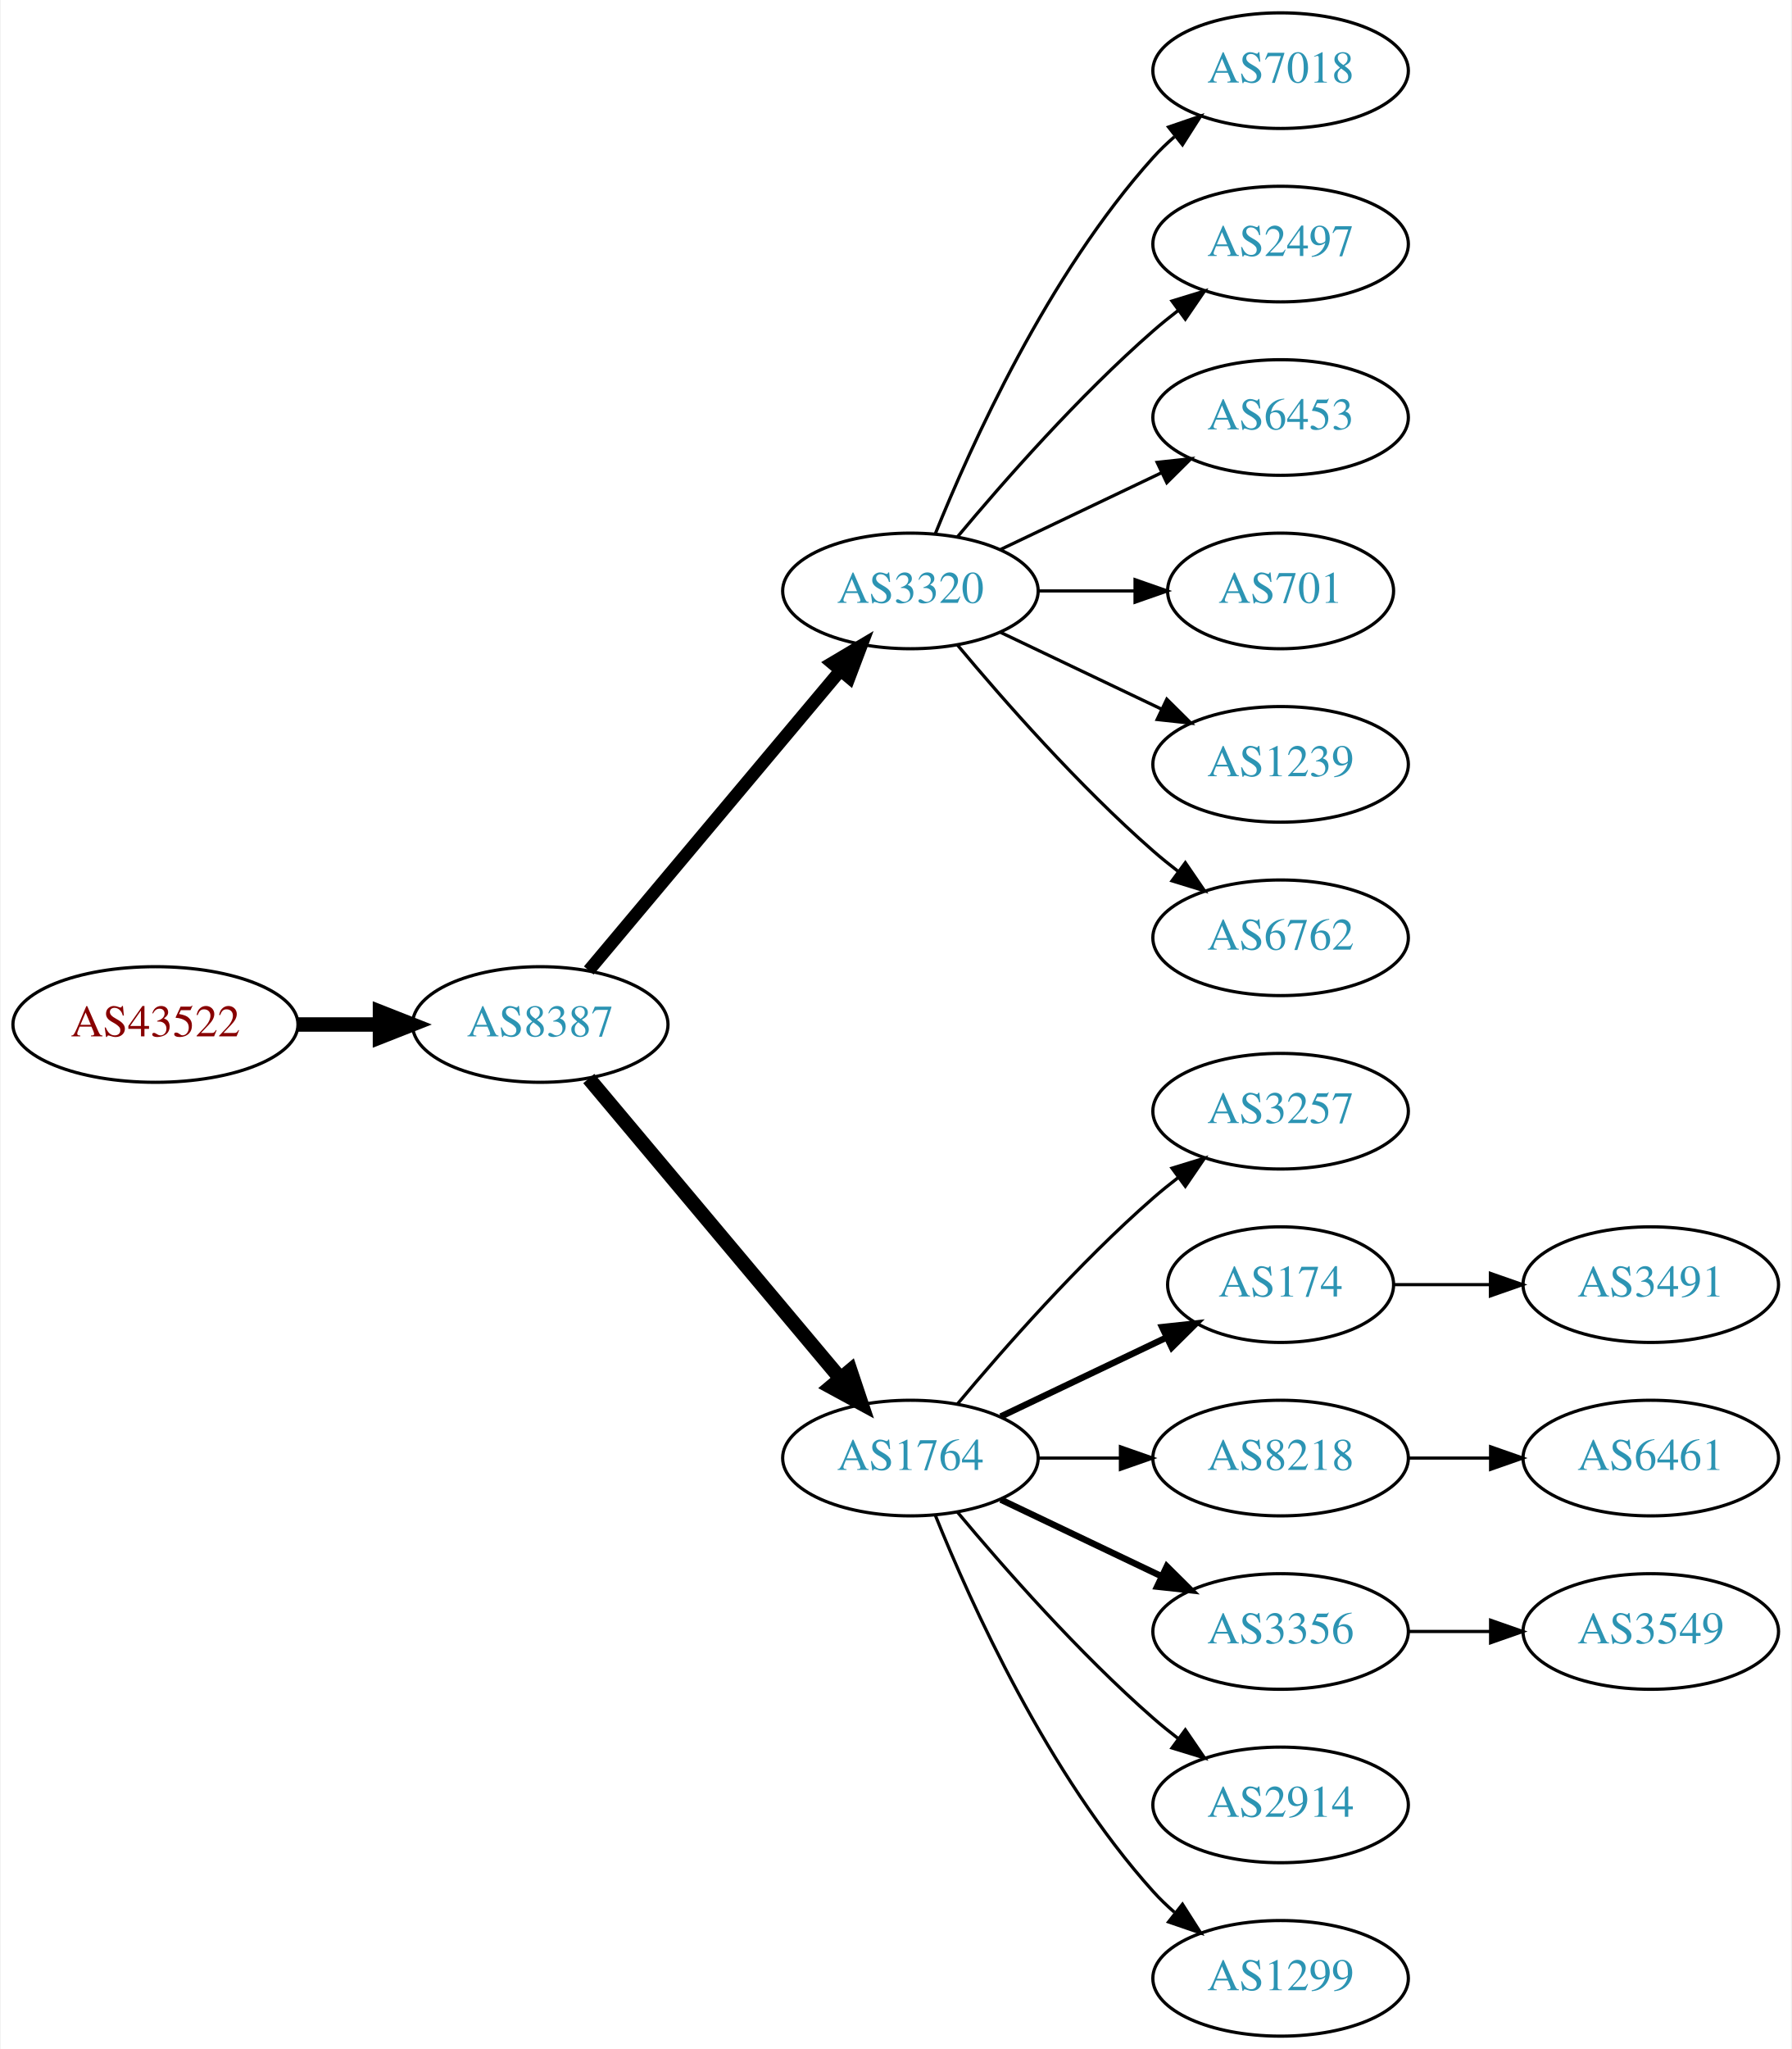
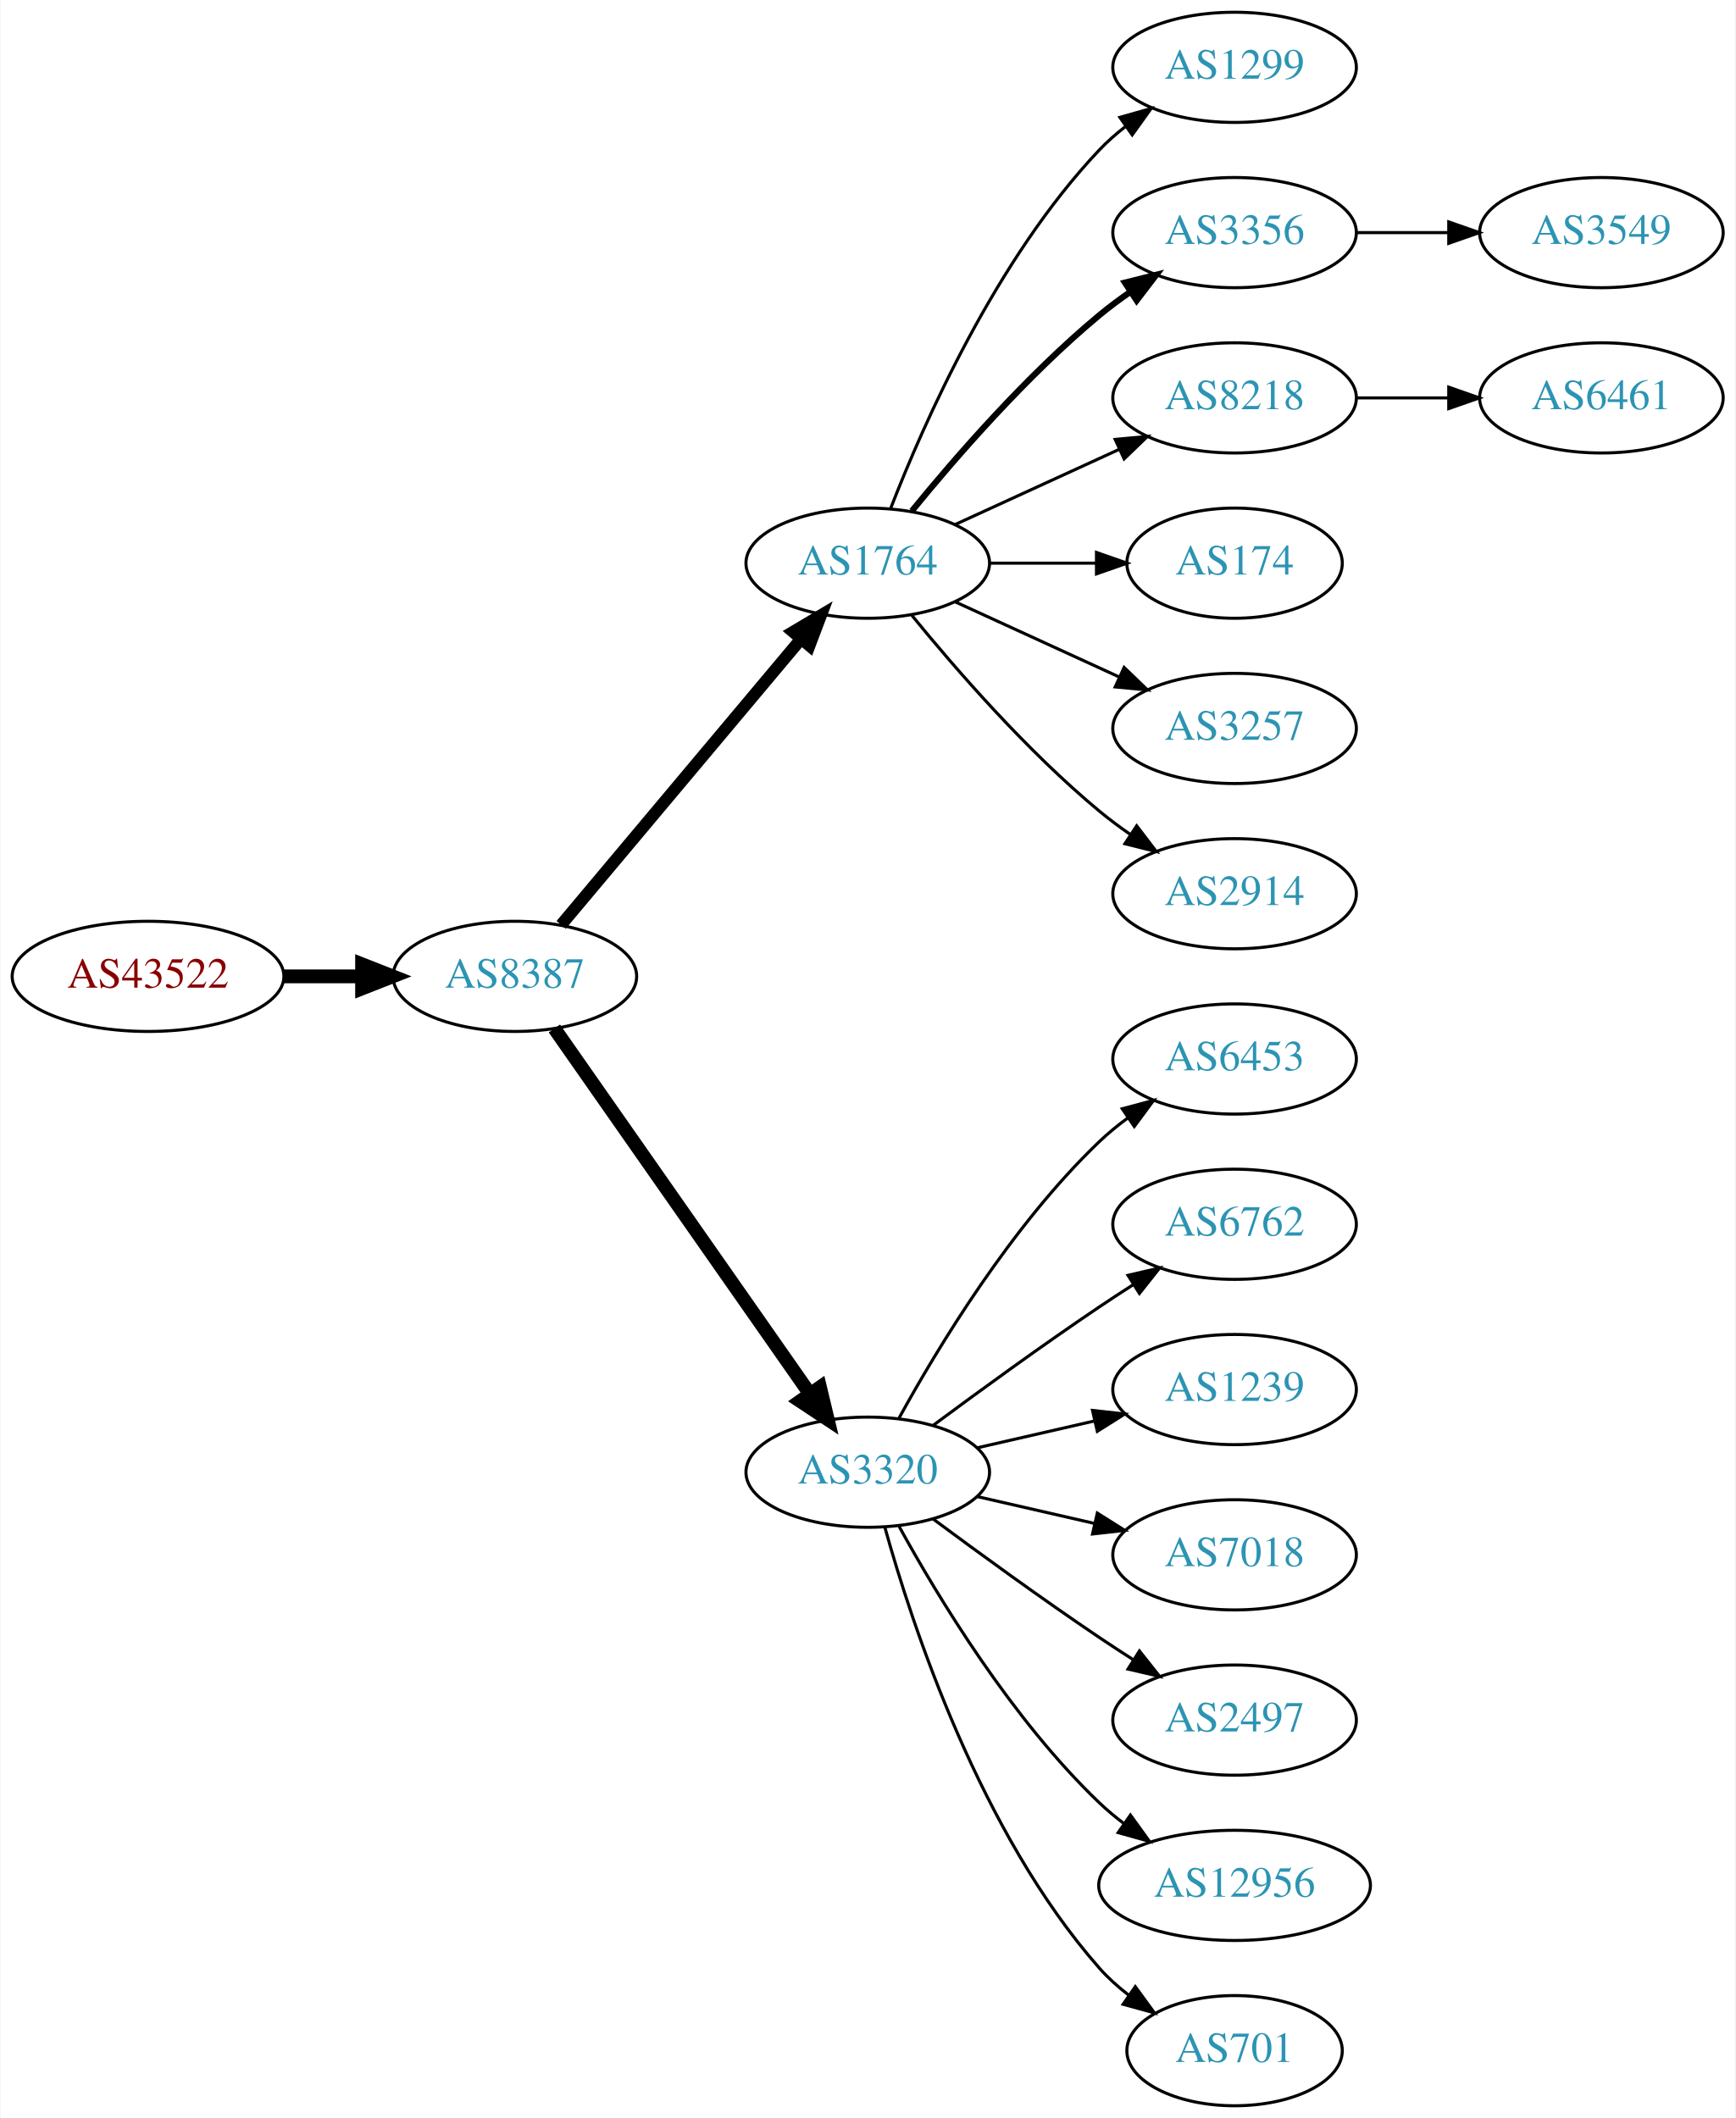
- <svg xmlns="http://www.w3.org/2000/svg" xmlns:xlink="http://www.w3.org/1999/xlink" width="558pt" height="638pt" viewBox="0.00 0.00 557.56 638.00">
-   <g id="graph0" class="graph" transform="scale(1 1) rotate(0) translate(4 634)">
-     <polygon fill="white" stroke="none" points="-4,4 -4,-634 553.564,-634 553.564,4 -4,4" />
+ <svg xmlns="http://www.w3.org/2000/svg" xmlns:xlink="http://www.w3.org/1999/xlink" width="567pt" height="692pt" viewBox="0.00 0.00 566.66 692.00">
+   <g id="graph0" class="graph" transform="scale(1 1) rotate(0) translate(4 688)">
+     <polygon fill="white" stroke="none" points="-4,4 -4,-688 562.663,-688 562.663,4 -4,4" />
    <g id="node1" class="node">
      <g id="a_node1">
        <a xlink:href="/asn/43522" xlink:title="AS43522 ~ AWSG-AT-AS [AT]">
-           <ellipse fill="#ffffff" stroke="black" cx="44.196" cy="-315" rx="44.393" ry="18" />
-           <text text-anchor="middle" x="44.196" y="-311.3" font-family="Times,serif" font-size="14.00" fill="#880000">AS43522</text>
+           <ellipse fill="#ffffff" stroke="black" cx="44.196" cy="-369" rx="44.393" ry="18" />
+           <text text-anchor="middle" x="44.196" y="-365.3" font-family="Times,serif" font-size="14.00" fill="#880000">AS43522</text>
        </a>
      </g>
    </g>
    <g id="node2" class="node">
      <g id="a_node2">
        <a xlink:href="/asn/8387" xlink:title="AS8387 ~ Rennweg 97-99 [AT]">
-           <ellipse fill="#ffffff" stroke="black" cx="164.039" cy="-315" rx="39.794" ry="18" />
-           <text text-anchor="middle" x="164.039" y="-311.3" font-family="Times,serif" font-size="14.00" fill="#2c94b3">AS8387</text>
+           <ellipse fill="#ffffff" stroke="black" cx="164.039" cy="-369" rx="39.794" ry="18" />
+           <text text-anchor="middle" x="164.039" y="-365.3" font-family="Times,serif" font-size="14.00" fill="#2c94b3">AS8387</text>
        </a>
      </g>
    </g>
    <g id="edge1" class="edge">
-       <path fill="none" stroke="black" stroke-width="4.5" d="M88.407,-315C96.72,-315 105.482,-315 113.965,-315" />
-       <polygon fill="black" stroke="black" stroke-width="4.5" points="114.123,-318.938 124.123,-315 114.123,-311.063 114.123,-318.938" />
+       <path fill="none" stroke="black" stroke-width="4.5" d="M88.407,-369C96.72,-369 105.482,-369 113.965,-369" />
+       <polygon fill="black" stroke="black" stroke-width="4.5" points="114.123,-372.938 124.123,-369 114.123,-365.063 114.123,-372.938" />
    </g>
    <g id="node3" class="node">
      <g id="a_node3">
-         <a xlink:href="/asn/3320" xlink:title="AS3320 ~ DTAG [DE]">
-           <ellipse fill="#ffffff" stroke="black" cx="279.332" cy="-450" rx="39.794" ry="18" />
-           <text text-anchor="middle" x="279.332" y="-446.3" font-family="Times,serif" font-size="14.00" fill="#2c94b3">AS3320</text>
+         <a xlink:href="/asn/1764" xlink:title="AS1764 ~ NEXTLAYER-AS [AT]">
+           <ellipse fill="#ffffff" stroke="black" cx="279.332" cy="-504" rx="39.794" ry="18" />
+           <text text-anchor="middle" x="279.332" y="-500.3" font-family="Times,serif" font-size="14.00" fill="#2c94b3">AS1764</text>
        </a>
      </g>
    </g>
    <g id="edge2" class="edge">
-       <path fill="none" stroke="black" stroke-width="3.938" d="M179.158,-331.825C198.833,-355.269 234.637,-397.934 257.415,-425.076" />
-       <polygon fill="black" stroke="black" stroke-width="3.938" points="254.925,-427.553 264.034,-432.963 260.287,-423.053 254.925,-427.553" />
+       <path fill="none" stroke="black" stroke-width="3.938" d="M179.158,-385.825C198.833,-409.269 234.637,-451.934 257.415,-479.076" />
+       <polygon fill="black" stroke="black" stroke-width="3.938" points="254.925,-481.553 264.034,-486.963 260.287,-477.053 254.925,-481.553" />
    </g>
    <g id="node4" class="node">
      <g id="a_node4">
-         <a xlink:href="/asn/1764" xlink:title="AS1764 ~ NEXTLAYER-AS [AT]">
-           <ellipse fill="#ffffff" stroke="black" cx="279.332" cy="-180" rx="39.794" ry="18" />
-           <text text-anchor="middle" x="279.332" y="-176.3" font-family="Times,serif" font-size="14.00" fill="#2c94b3">AS1764</text>
+         <a xlink:href="/asn/3320" xlink:title="AS3320 ~ DTAG [DE]">
+           <ellipse fill="#ffffff" stroke="black" cx="279.332" cy="-207" rx="39.794" ry="18" />
+           <text text-anchor="middle" x="279.332" y="-203.3" font-family="Times,serif" font-size="14.00" fill="#2c94b3">AS3320</text>
        </a>
      </g>
    </g>
    <g id="edge3" class="edge">
-       <path fill="none" stroke="black" stroke-width="4.5" d="M179.158,-298.175C198.833,-274.731 234.637,-232.066 257.415,-204.924" />
-       <polygon fill="black" stroke="black" stroke-width="4.5" points="260.622,-207.228 264.034,-197.037 254.59,-202.166 260.622,-207.228" />
-     </g>
-     <g id="node11" class="node">
-       <g id="a_node11">
-         <a xlink:href="/asn/7018" xlink:title="AS7018 ~ AT&amp;T Services, Inc. [US]">
-           <ellipse fill="#ffffff" stroke="black" cx="394.625" cy="-612" rx="39.794" ry="18" />
-           <text text-anchor="middle" x="394.625" y="-608.3" font-family="Times,serif" font-size="14.00" fill="#2c94b3">AS7018</text>
-         </a>
-       </g>
-     </g>
-     <g id="edge10" class="edge">
-       <path fill="none" stroke="black" d="M287.079,-467.787C298.13,-495.243 322.184,-548.578 354.978,-585 356.98,-587.224 359.199,-589.363 361.532,-591.397" />
-       <polygon fill="black" stroke="black" points="359.73,-594.433 369.751,-597.873 364.062,-588.935 359.73,-594.433" />
-     </g>
-     <g id="node12" class="node">
-       <g id="a_node12">
-         <a xlink:href="/asn/2497" xlink:title="AS2497 ~ Internet Initiative Japan Inc. [JP]">
-           <ellipse fill="#ffffff" stroke="black" cx="394.625" cy="-558" rx="39.794" ry="18" />
-           <text text-anchor="middle" x="394.625" y="-554.3" font-family="Times,serif" font-size="14.00" fill="#2c94b3">AS2497</text>
-         </a>
-       </g>
-     </g>
-     <g id="edge11" class="edge">
-       <path fill="none" stroke="black" d="M293.962,-466.817C308.244,-483.929 331.791,-510.745 354.978,-531 357.444,-533.154 360.082,-535.294 362.78,-537.372" />
-       <polygon fill="black" stroke="black" points="360.805,-540.264 370.934,-543.37 364.953,-534.625 360.805,-540.264" />
-     </g>
-     <g id="node13" class="node">
-       <g id="a_node13">
-         <a xlink:href="/asn/6453" xlink:title="AS6453 ~ TATA COMMUNICATIONS (AMERICA) INC [US]">
-           <ellipse fill="#ffffff" stroke="black" cx="394.625" cy="-504" rx="39.794" ry="18" />
-           <text text-anchor="middle" x="394.625" y="-500.3" font-family="Times,serif" font-size="14.00" fill="#2c94b3">AS6453</text>
-         </a>
-       </g>
-     </g>
-     <g id="edge12" class="edge">
-       <path fill="none" stroke="black" d="M307.468,-462.934C322.462,-470.081 341.283,-479.052 357.506,-486.785" />
-       <polygon fill="black" stroke="black" points="356.177,-490.028 366.71,-491.171 359.188,-483.709 356.177,-490.028" />
-     </g>
-     <g id="node14" class="node">
-       <g id="a_node14">
-         <a xlink:href="/asn/701" xlink:title="AS701 ~ UUNET [US]">
-           <ellipse fill="#ffffff" stroke="black" cx="394.625" cy="-450" rx="35.194" ry="18" />
-           <text text-anchor="middle" x="394.625" y="-446.3" font-family="Times,serif" font-size="14.00" fill="#2c94b3">AS701</text>
-         </a>
-       </g>
-     </g>
-     <g id="edge13" class="edge">
-       <path fill="none" stroke="black" d="M319.004,-450C328.709,-450 339.2,-450 349.163,-450" />
-       <polygon fill="black" stroke="black" points="349.299,-453.5 359.299,-450 349.299,-446.5 349.299,-453.5" />
-     </g>
-     <g id="node15" class="node">
-       <g id="a_node15">
-         <a xlink:href="/asn/1239" xlink:title="AS1239 ~ Sprint [US]">
-           <ellipse fill="#ffffff" stroke="black" cx="394.625" cy="-396" rx="39.794" ry="18" />
-           <text text-anchor="middle" x="394.625" y="-392.3" font-family="Times,serif" font-size="14.00" fill="#2c94b3">AS1239</text>
-         </a>
-       </g>
-     </g>
-     <g id="edge14" class="edge">
-       <path fill="none" stroke="black" d="M307.468,-437.066C322.462,-429.919 341.283,-420.948 357.506,-413.215" />
-       <polygon fill="black" stroke="black" points="359.188,-416.291 366.71,-408.829 356.177,-409.972 359.188,-416.291" />
-     </g>
-     <g id="node16" class="node">
-       <g id="a_node16">
-         <a xlink:href="/asn/6762" xlink:title="AS6762 ~ TELECOM ITALIA SPARKLE S.p.A. [IT]">
-           <ellipse fill="#ffffff" stroke="black" cx="394.625" cy="-342" rx="39.794" ry="18" />
-           <text text-anchor="middle" x="394.625" y="-338.3" font-family="Times,serif" font-size="14.00" fill="#2c94b3">AS6762</text>
-         </a>
-       </g>
-     </g>
-     <g id="edge15" class="edge">
-       <path fill="none" stroke="black" d="M293.962,-433.183C308.244,-416.071 331.791,-389.255 354.978,-369 357.444,-366.846 360.082,-364.706 362.78,-362.628" />
-       <polygon fill="black" stroke="black" points="364.953,-365.375 370.934,-356.63 360.805,-359.736 364.953,-365.375" />
+       <path fill="none" stroke="black" stroke-width="4.5" d="M176.949,-351.969C196.871,-323.483 237.06,-266.015 260.41,-232.626" />
+       <polygon fill="black" stroke="black" stroke-width="4.5" points="263.736,-234.742 266.24,-224.29 257.282,-230.228 263.736,-234.742" />
    </g>
    <g id="node5" class="node">
      <g id="a_node5">
-         <a xlink:href="/asn/3257" xlink:title="AS3257 ~ GTT [DE]">
-           <ellipse fill="#ffffff" stroke="black" cx="394.625" cy="-288" rx="39.794" ry="18" />
-           <text text-anchor="middle" x="394.625" y="-284.3" font-family="Times,serif" font-size="14.00" fill="#2c94b3">AS3257</text>
+         <a xlink:href="/asn/1299" xlink:title="AS1299 ~ Telia Carrier [EU]">
+           <ellipse fill="#ffffff" stroke="black" cx="399.174" cy="-666" rx="39.794" ry="18" />
+           <text text-anchor="middle" x="399.174" y="-662.3" font-family="Times,serif" font-size="14.00" fill="#2c94b3">AS1299</text>
        </a>
      </g>
    </g>
    <g id="edge4" class="edge">
-       <path fill="none" stroke="black" d="M293.962,-196.817C308.244,-213.929 331.791,-240.745 354.978,-261 357.444,-263.154 360.082,-265.294 362.78,-267.372" />
-       <polygon fill="black" stroke="black" points="360.805,-270.264 370.934,-273.37 364.953,-264.625 360.805,-270.264" />
+       <path fill="none" stroke="black" d="M286.855,-521.994C297.605,-549.728 321.262,-603.429 354.978,-639 357.564,-641.728 360.481,-644.294 363.55,-646.677" />
+       <polygon fill="black" stroke="black" points="361.704,-649.658 371.898,-652.543 365.728,-643.93 361.704,-649.658" />
    </g>
    <g id="node6" class="node">
      <g id="a_node6">
-         <a xlink:href="/asn/174" xlink:title="AS174 ~ Cogent Communications [US]">
-           <ellipse fill="#ffffff" stroke="black" cx="394.625" cy="-234" rx="35.194" ry="18" />
-           <text text-anchor="middle" x="394.625" y="-230.3" font-family="Times,serif" font-size="14.00" fill="#2c94b3">AS174</text>
+         <a xlink:href="/asn/3356" xlink:title="AS3356 ~ Level 3 Parent, LLC [US]">
+           <ellipse fill="#ffffff" stroke="black" cx="399.174" cy="-612" rx="39.794" ry="18" />
+           <text text-anchor="middle" x="399.174" y="-608.3" font-family="Times,serif" font-size="14.00" fill="#2c94b3">AS3356</text>
        </a>
      </g>
    </g>
    <g id="edge5" class="edge">
-       <path fill="none" stroke="black" stroke-width="2" d="M307.468,-192.934C322.9,-200.29 342.385,-209.577 358.92,-217.459" />
-       <polygon fill="black" stroke="black" stroke-width="2" points="357.729,-220.768 368.262,-221.911 360.741,-214.449 357.729,-220.768" />
+       <path fill="none" stroke="black" stroke-width="2" d="M293.751,-521.065C307.865,-538.375 331.28,-565.345 354.978,-585 358.194,-587.668 361.695,-590.27 365.265,-592.741" />
+       <polygon fill="black" stroke="black" stroke-width="2" points="363.343,-595.666 373.622,-598.236 367.189,-589.817 363.343,-595.666" />
    </g>
    <g id="node7" class="node">
      <g id="a_node7">
        <a xlink:href="/asn/8218" xlink:title="AS8218 ~ legacy Neotelecoms [FR]">
-           <ellipse fill="#ffffff" stroke="black" cx="394.625" cy="-180" rx="39.794" ry="18" />
-           <text text-anchor="middle" x="394.625" y="-176.3" font-family="Times,serif" font-size="14.00" fill="#2c94b3">AS8218</text>
+           <ellipse fill="#ffffff" stroke="black" cx="399.174" cy="-558" rx="39.794" ry="18" />
+           <text text-anchor="middle" x="399.174" y="-554.3" font-family="Times,serif" font-size="14.00" fill="#2c94b3">AS8218</text>
        </a>
      </g>
    </g>
    <g id="edge6" class="edge">
-       <path fill="none" stroke="black" d="M319.004,-180C327.207,-180 335.971,-180 344.503,-180" />
-       <polygon fill="black" stroke="black" points="344.742,-183.5 354.742,-180 344.742,-176.5 344.742,-183.5" />
+       <path fill="none" stroke="black" d="M307.96,-516.661C323.917,-523.973 344.188,-533.261 361.471,-541.181" />
+       <polygon fill="black" stroke="black" points="360.169,-544.435 370.718,-545.419 363.085,-538.071 360.169,-544.435" />
    </g>
    <g id="node8" class="node">
      <g id="a_node8">
-         <a xlink:href="/asn/3356" xlink:title="AS3356 ~ Level 3 Parent, LLC [US]">
-           <ellipse fill="#ffffff" stroke="black" cx="394.625" cy="-126" rx="39.794" ry="18" />
-           <text text-anchor="middle" x="394.625" y="-122.3" font-family="Times,serif" font-size="14.00" fill="#2c94b3">AS3356</text>
+         <a xlink:href="/asn/174" xlink:title="AS174 ~ Cogent Communications [US]">
+           <ellipse fill="#ffffff" stroke="black" cx="399.174" cy="-504" rx="35.194" ry="18" />
+           <text text-anchor="middle" x="399.174" y="-500.3" font-family="Times,serif" font-size="14.00" fill="#2c94b3">AS174</text>
        </a>
      </g>
    </g>
    <g id="edge7" class="edge">
-       <path fill="none" stroke="black" stroke-width="2" d="M307.468,-167.066C322.462,-159.919 341.283,-150.948 357.506,-143.215" />
-       <polygon fill="black" stroke="black" stroke-width="2" points="359.188,-146.291 366.71,-138.829 356.177,-139.972 359.188,-146.291" />
+       <path fill="none" stroke="black" d="M319.244,-504C330.331,-504 342.491,-504 353.873,-504" />
+       <polygon fill="black" stroke="black" points="354.055,-507.5 364.055,-504 354.055,-500.5 354.055,-507.5" />
    </g>
    <g id="node9" class="node">
      <g id="a_node9">
-         <a xlink:href="/asn/2914" xlink:title="AS2914 ~ NTT America, Inc. [US]">
-           <ellipse fill="#ffffff" stroke="black" cx="394.625" cy="-72" rx="39.794" ry="18" />
-           <text text-anchor="middle" x="394.625" y="-68.3" font-family="Times,serif" font-size="14.00" fill="#2c94b3">AS2914</text>
+         <a xlink:href="/asn/3257" xlink:title="AS3257 ~ GTT [DE]">
+           <ellipse fill="#ffffff" stroke="black" cx="399.174" cy="-450" rx="39.794" ry="18" />
+           <text text-anchor="middle" x="399.174" y="-446.3" font-family="Times,serif" font-size="14.00" fill="#2c94b3">AS3257</text>
        </a>
      </g>
    </g>
    <g id="edge8" class="edge">
-       <path fill="none" stroke="black" d="M293.962,-163.183C308.244,-146.071 331.791,-119.255 354.978,-99 357.444,-96.846 360.082,-94.706 362.78,-92.628" />
-       <polygon fill="black" stroke="black" points="364.953,-95.375 370.934,-86.63 360.805,-89.736 364.953,-95.375" />
+       <path fill="none" stroke="black" d="M307.96,-491.339C323.917,-484.027 344.188,-474.739 361.471,-466.819" />
+       <polygon fill="black" stroke="black" points="363.085,-469.929 370.718,-462.581 360.169,-463.565 363.085,-469.929" />
    </g>
    <g id="node10" class="node">
      <g id="a_node10">
-         <a xlink:href="/asn/1299" xlink:title="AS1299 ~ Telia Carrier [EU]">
-           <ellipse fill="#ffffff" stroke="black" cx="394.625" cy="-18" rx="39.794" ry="18" />
-           <text text-anchor="middle" x="394.625" y="-14.3" font-family="Times,serif" font-size="14.00" fill="#2c94b3">AS1299</text>
+         <a xlink:href="/asn/2914" xlink:title="AS2914 ~ NTT America, Inc. [US]">
+           <ellipse fill="#ffffff" stroke="black" cx="399.174" cy="-396" rx="39.794" ry="18" />
+           <text text-anchor="middle" x="399.174" y="-392.3" font-family="Times,serif" font-size="14.00" fill="#2c94b3">AS2914</text>
        </a>
      </g>
    </g>
    <g id="edge9" class="edge">
-       <path fill="none" stroke="black" d="M287.079,-162.213C298.13,-134.757 322.184,-81.422 354.978,-45 356.98,-42.776 359.199,-40.637 361.532,-38.603" />
-       <polygon fill="black" stroke="black" points="364.062,-41.065 369.751,-32.127 359.73,-35.567 364.062,-41.065" />
-     </g>
-     <g id="node18" class="node">
-       <g id="a_node18">
-         <a xlink:href="/asn/3491" xlink:title="AS3491 ~ PCCW Global, Inc. [US]">
-           <ellipse fill="#ffffff" stroke="black" cx="509.918" cy="-234" rx="39.794" ry="18" />
-           <text text-anchor="middle" x="509.918" y="-230.3" font-family="Times,serif" font-size="14.00" fill="#2c94b3">AS3491</text>
-         </a>
-       </g>
-     </g>
-     <g id="edge17" class="edge">
-       <path fill="none" stroke="black" d="M429.924,-234C439.301,-234 449.651,-234 459.686,-234" />
-       <polygon fill="black" stroke="black" points="459.974,-237.5 469.974,-234 459.974,-230.5 459.974,-237.5" />
+       <path fill="none" stroke="black" d="M293.751,-486.935C307.865,-469.625 331.28,-442.655 354.978,-423 358.194,-420.332 361.695,-417.73 365.265,-415.259" />
+       <polygon fill="black" stroke="black" points="367.189,-418.183 373.622,-409.764 363.343,-412.334 367.189,-418.183" />
+     </g>
+     <g id="node11" class="node">
+       <g id="a_node11">
+         <a xlink:href="/asn/6453" xlink:title="AS6453 ~ TATA COMMUNICATIONS (AMERICA) INC [US]">
+           <ellipse fill="#ffffff" stroke="black" cx="399.174" cy="-342" rx="39.794" ry="18" />
+           <text text-anchor="middle" x="399.174" y="-338.3" font-family="Times,serif" font-size="14.00" fill="#2c94b3">AS6453</text>
+         </a>
+       </g>
+     </g>
+     <g id="edge10" class="edge">
+       <path fill="none" stroke="black" d="M289.573,-224.713C302.118,-247.561 326.295,-287.611 354.978,-315 357.846,-317.739 361.035,-320.347 364.344,-322.785" />
+       <polygon fill="black" stroke="black" points="362.468,-325.742 372.704,-328.477 366.407,-319.956 362.468,-325.742" />
+     </g>
+     <g id="node12" class="node">
+       <g id="a_node12">
+         <a xlink:href="/asn/6762" xlink:title="AS6762 ~ TELECOM ITALIA SPARKLE S.p.A. [IT]">
+           <ellipse fill="#ffffff" stroke="black" cx="399.174" cy="-288" rx="39.794" ry="18" />
+           <text text-anchor="middle" x="399.174" y="-284.3" font-family="Times,serif" font-size="14.00" fill="#2c94b3">AS6762</text>
+         </a>
+       </g>
+     </g>
+     <g id="edge11" class="edge">
+       <path fill="none" stroke="black" d="M300.662,-222.277C315.524,-233.304 336.269,-248.407 354.978,-261 358.527,-263.389 362.277,-265.839 366.026,-268.242" />
+       <polygon fill="black" stroke="black" points="364.352,-271.325 374.674,-273.712 368.094,-265.409 364.352,-271.325" />
+     </g>
+     <g id="node13" class="node">
+       <g id="a_node13">
+         <a xlink:href="/asn/1239" xlink:title="AS1239 ~ Sprint [US]">
+           <ellipse fill="#ffffff" stroke="black" cx="399.174" cy="-234" rx="39.794" ry="18" />
+           <text text-anchor="middle" x="399.174" y="-230.3" font-family="Times,serif" font-size="14.00" fill="#2c94b3">AS1239</text>
+         </a>
+       </g>
+     </g>
+     <g id="edge12" class="edge">
+       <path fill="none" stroke="black" d="M315.051,-214.955C327.051,-217.704 340.672,-220.825 353.364,-223.733" />
+       <polygon fill="black" stroke="black" points="352.767,-227.187 363.296,-226.009 354.33,-220.364 352.767,-227.187" />
+     </g>
+     <g id="node14" class="node">
+       <g id="a_node14">
+         <a xlink:href="/asn/7018" xlink:title="AS7018 ~ AT&amp;T Services, Inc. [US]">
+           <ellipse fill="#ffffff" stroke="black" cx="399.174" cy="-180" rx="39.794" ry="18" />
+           <text text-anchor="middle" x="399.174" y="-176.3" font-family="Times,serif" font-size="14.00" fill="#2c94b3">AS7018</text>
+         </a>
+       </g>
+     </g>
+     <g id="edge13" class="edge">
+       <path fill="none" stroke="black" d="M315.051,-199.045C327.051,-196.296 340.672,-193.175 353.364,-190.267" />
+       <polygon fill="black" stroke="black" points="354.33,-193.636 363.296,-187.991 352.767,-186.813 354.33,-193.636" />
+     </g>
+     <g id="node15" class="node">
+       <g id="a_node15">
+         <a xlink:href="/asn/2497" xlink:title="AS2497 ~ Internet Initiative Japan Inc. [JP]">
+           <ellipse fill="#ffffff" stroke="black" cx="399.174" cy="-126" rx="39.794" ry="18" />
+           <text text-anchor="middle" x="399.174" y="-122.3" font-family="Times,serif" font-size="14.00" fill="#2c94b3">AS2497</text>
+         </a>
+       </g>
+     </g>
+     <g id="edge14" class="edge">
+       <path fill="none" stroke="black" d="M300.662,-191.723C315.524,-180.696 336.269,-165.593 354.978,-153 358.527,-150.611 362.277,-148.161 366.026,-145.758" />
+       <polygon fill="black" stroke="black" points="368.094,-148.591 374.674,-140.288 364.352,-142.675 368.094,-148.591" />
+     </g>
+     <g id="node16" class="node">
+       <g id="a_node16">
+         <a xlink:href="/asn/12956" xlink:title="AS12956 ~ TELXIUS [ES]">
+           <ellipse fill="#ffffff" stroke="black" cx="399.174" cy="-72" rx="44.393" ry="18" />
+           <text text-anchor="middle" x="399.174" y="-68.3" font-family="Times,serif" font-size="14.00" fill="#2c94b3">AS12956</text>
+         </a>
+       </g>
+     </g>
+     <g id="edge15" class="edge">
+       <path fill="none" stroke="black" d="M289.573,-189.287C302.118,-166.439 326.295,-126.389 354.978,-99 357.485,-96.607 360.236,-94.313 363.098,-92.145" />
+       <polygon fill="black" stroke="black" points="365.15,-94.982 371.349,-86.389 361.145,-89.241 365.15,-94.982" />
    </g>
    <g id="node17" class="node">
      <g id="a_node17">
-         <a xlink:href="/asn/6461" xlink:title="AS6461 ~ Zayo Bandwidth [US]">
-           <ellipse fill="#ffffff" stroke="black" cx="509.918" cy="-180" rx="39.794" ry="18" />
-           <text text-anchor="middle" x="509.918" y="-176.3" font-family="Times,serif" font-size="14.00" fill="#2c94b3">AS6461</text>
+         <a xlink:href="/asn/701" xlink:title="AS701 ~ UUNET [US]">
+           <ellipse fill="#ffffff" stroke="black" cx="399.174" cy="-18" rx="35.194" ry="18" />
+           <text text-anchor="middle" x="399.174" y="-14.3" font-family="Times,serif" font-size="14.00" fill="#2c94b3">AS701</text>
        </a>
      </g>
    </g>
    <g id="edge16" class="edge">
-       <path fill="none" stroke="black" d="M434.297,-180C442.5,-180 451.264,-180 459.796,-180" />
-       <polygon fill="black" stroke="black" points="460.035,-183.5 470.035,-180 460.035,-176.5 460.035,-183.5" />
+       <path fill="none" stroke="black" d="M284.904,-189.054C293.81,-157.005 316.094,-89.158 354.978,-45 357.805,-41.789 361.107,-38.828 364.602,-36.136" />
+       <polygon fill="black" stroke="black" points="366.736,-38.916 372.977,-30.355 362.759,-33.155 366.736,-38.916" />
    </g>
    <g id="node19" class="node">
      <g id="a_node19">
        <a xlink:href="/asn/3549" xlink:title="AS3549 ~ Level 3 Parent, LLC [US]">
-           <ellipse fill="#ffffff" stroke="black" cx="509.918" cy="-126" rx="39.794" ry="18" />
-           <text text-anchor="middle" x="509.918" y="-122.3" font-family="Times,serif" font-size="14.00" fill="#2c94b3">AS3549</text>
+           <ellipse fill="#ffffff" stroke="black" cx="519.017" cy="-612" rx="39.794" ry="18" />
+           <text text-anchor="middle" x="519.017" y="-608.3" font-family="Times,serif" font-size="14.00" fill="#2c94b3">AS3549</text>
        </a>
      </g>
    </g>
    <g id="edge18" class="edge">
-       <path fill="none" stroke="black" d="M434.297,-126C442.5,-126 451.264,-126 459.796,-126" />
-       <polygon fill="black" stroke="black" points="460.035,-129.5 470.035,-126 460.035,-122.5 460.035,-129.5" />
+       <path fill="none" stroke="black" d="M439.087,-612C448.64,-612 458.99,-612 468.952,-612" />
+       <polygon fill="black" stroke="black" points="469.145,-615.5 479.145,-612 469.145,-608.5 469.145,-615.5" />
+     </g>
+     <g id="node18" class="node">
+       <g id="a_node18">
+         <a xlink:href="/asn/6461" xlink:title="AS6461 ~ Zayo Bandwidth [US]">
+           <ellipse fill="#ffffff" stroke="black" cx="519.017" cy="-558" rx="39.794" ry="18" />
+           <text text-anchor="middle" x="519.017" y="-554.3" font-family="Times,serif" font-size="14.00" fill="#2c94b3">AS6461</text>
+         </a>
+       </g>
+     </g>
+     <g id="edge17" class="edge">
+       <path fill="none" stroke="black" d="M439.087,-558C448.64,-558 458.99,-558 468.952,-558" />
+       <polygon fill="black" stroke="black" points="469.145,-561.5 479.145,-558 469.145,-554.5 469.145,-561.5" />
    </g>
  </g>
</svg>
